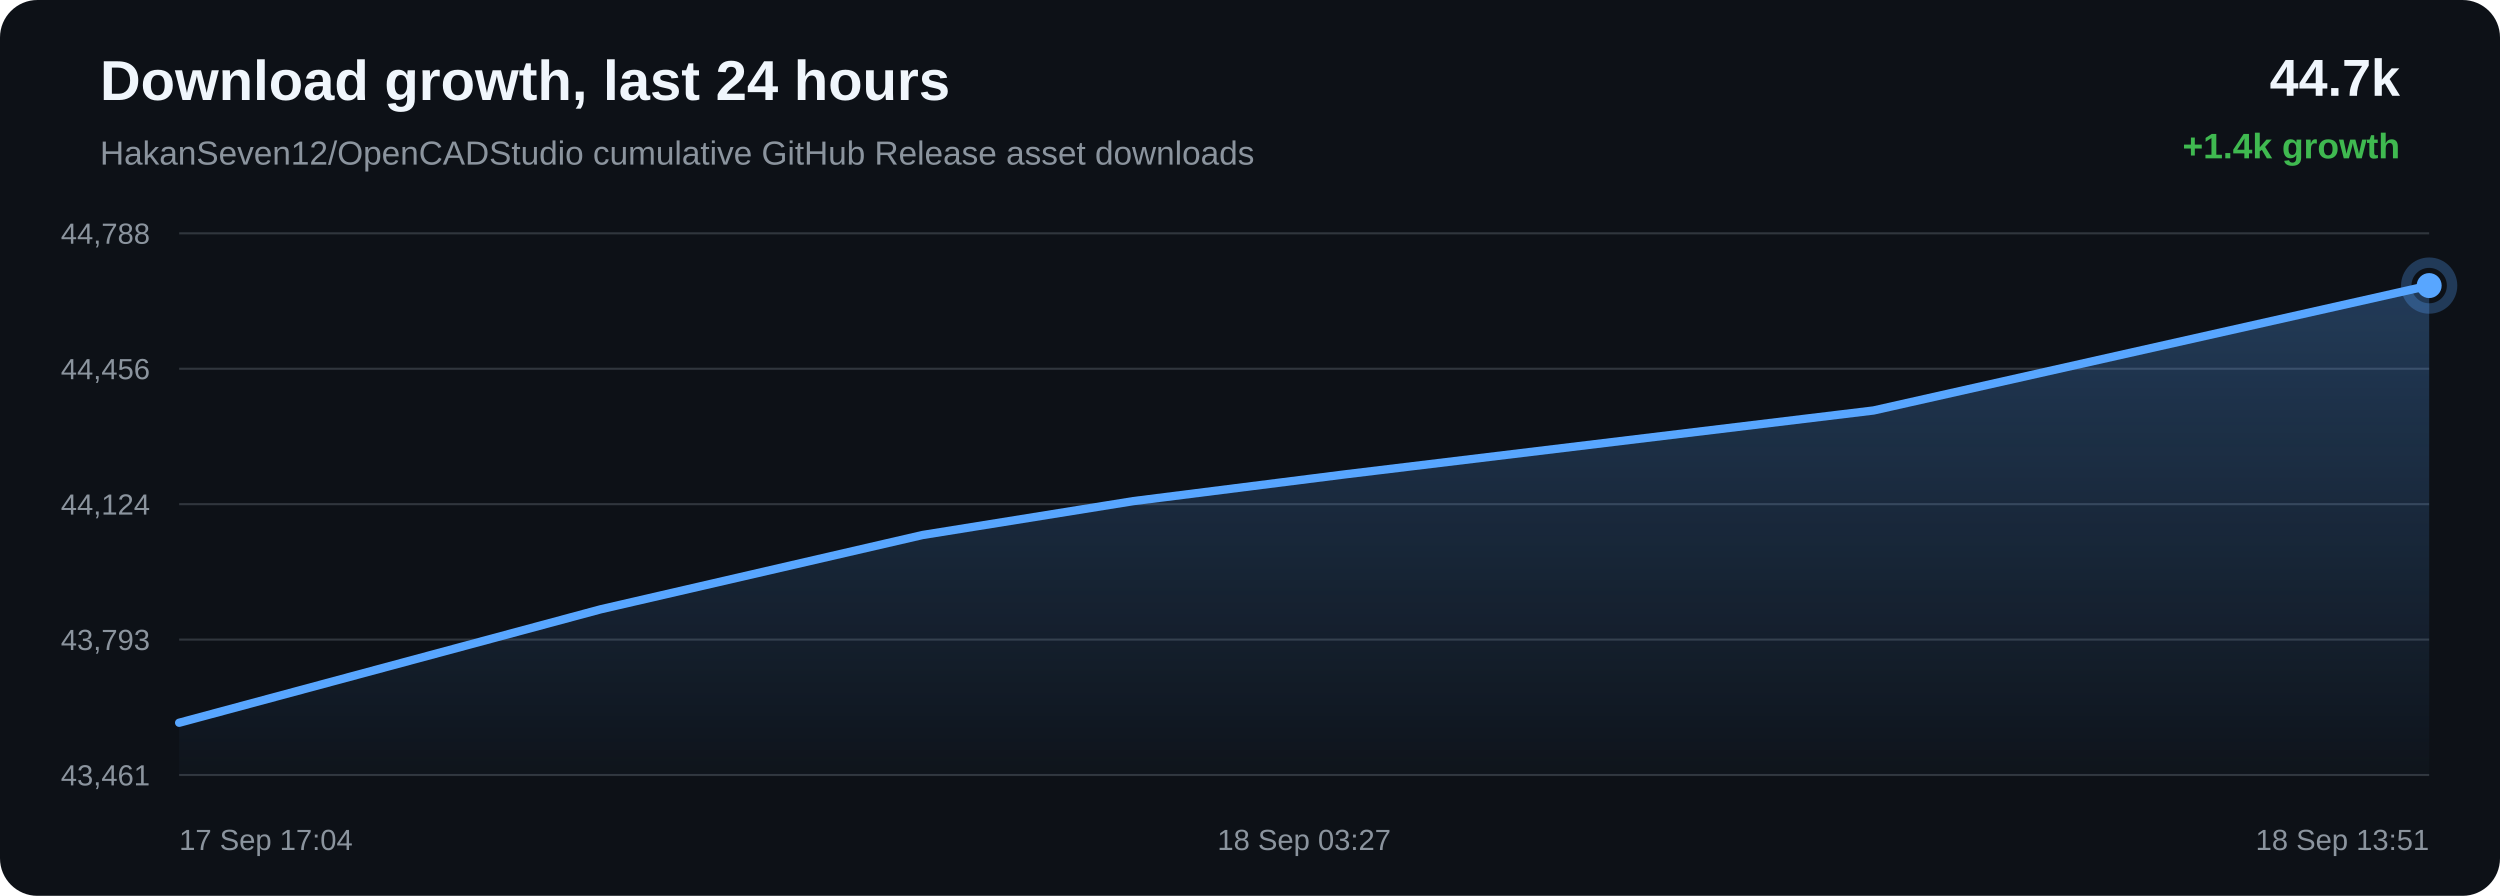
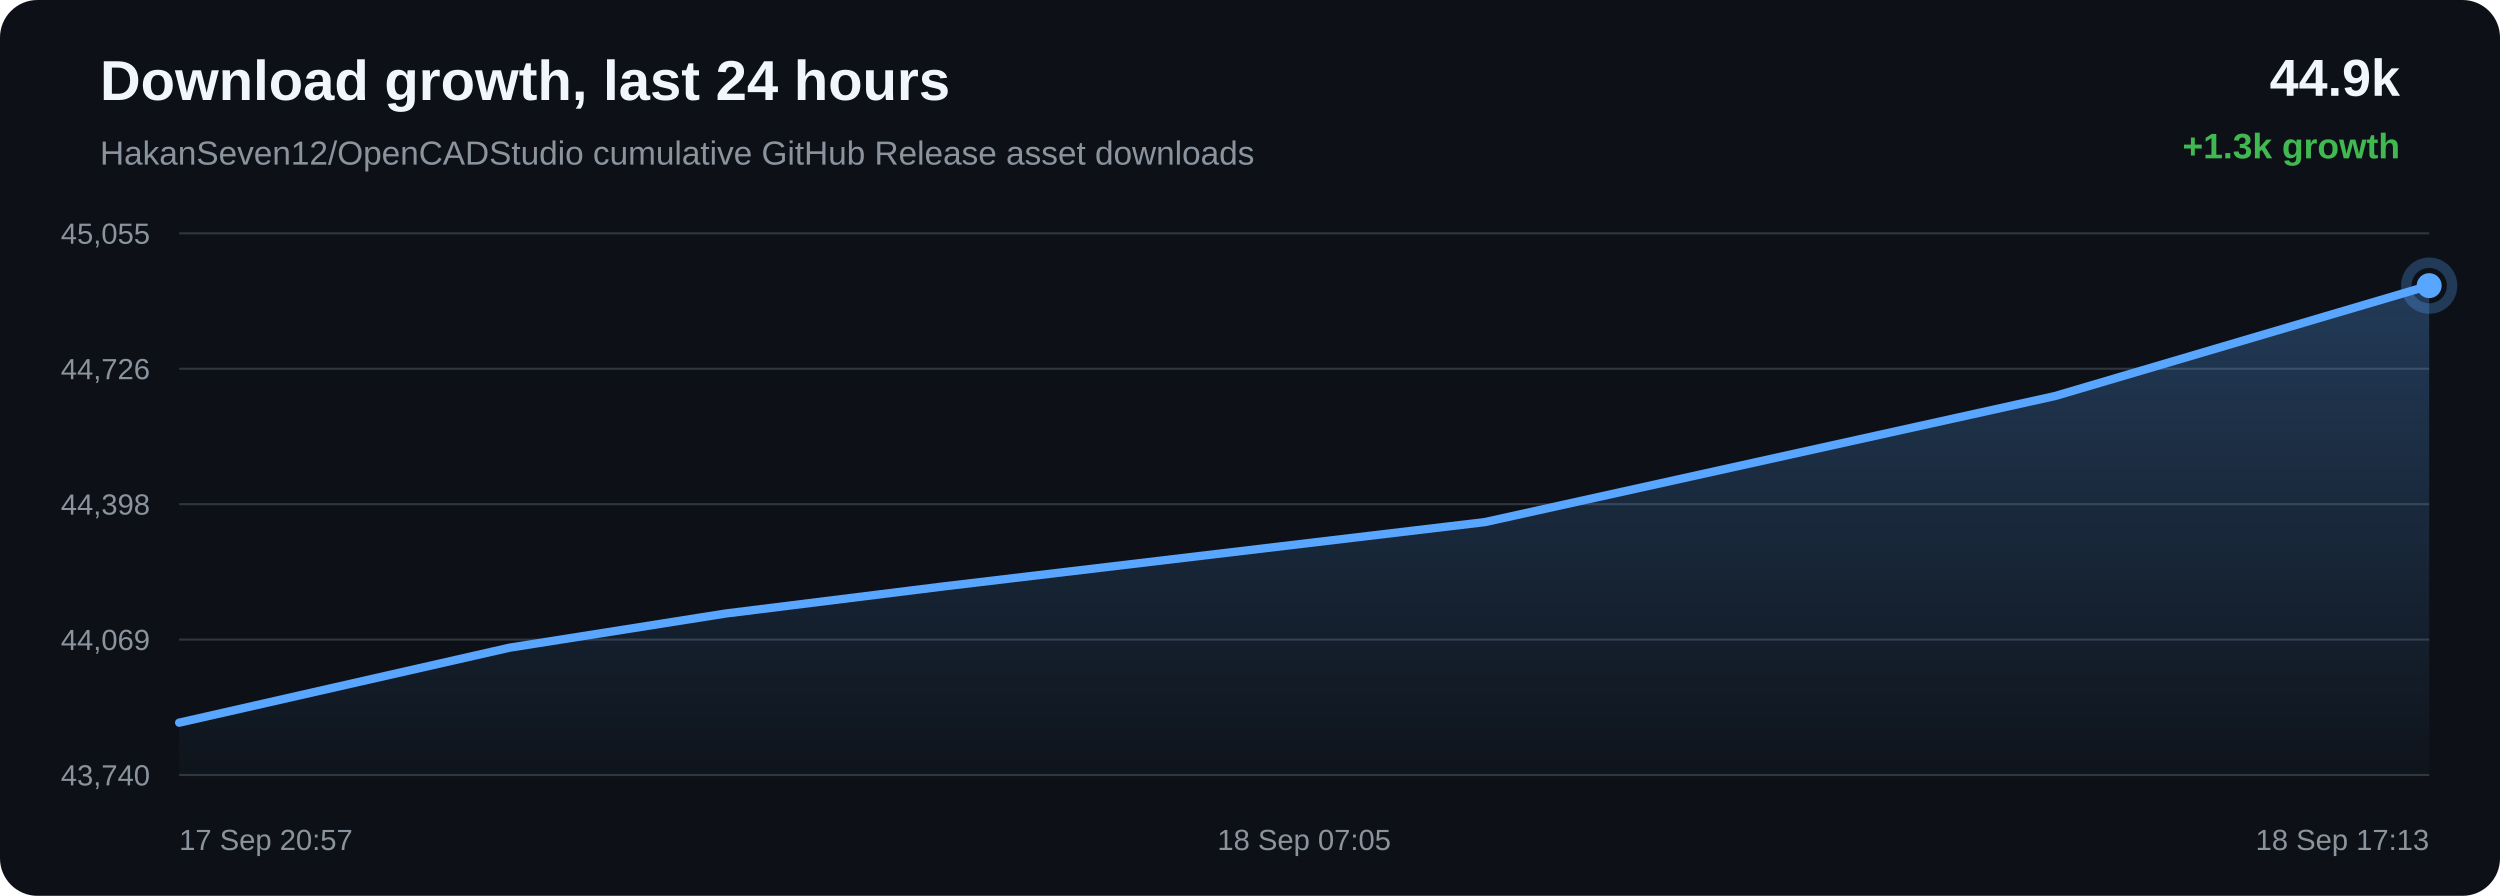
<svg xmlns="http://www.w3.org/2000/svg" width="1200" height="430" viewBox="0 0 1200 430">
  <defs>
    <linearGradient id="area" x1="0" x2="0" y1="0" y2="1">
      <stop offset="0%" stop-color="#58a6ff" stop-opacity="0.28" />
      <stop offset="100%" stop-color="#58a6ff" stop-opacity="0.02" />
    </linearGradient>
  </defs>
  <rect width="100%" height="100%" rx="18" fill="#0d1117" />
  <text x="48" y="48" fill="#f0f6fc" font-family="Arial, sans-serif" font-size="27" font-weight="700">Download growth, last 24 hours</text>
  <text x="48" y="79" fill="#8b949e" font-family="Arial, sans-serif" font-size="16">HakanSeven12/OpenCADStudio cumulative GitHub Release asset downloads</text>
-   <text x="1152" y="46" text-anchor="end" fill="#f0f6fc" font-family="Arial, sans-serif" font-size="25" font-weight="700">44.7k</text>
-   <text x="1152" y="76" text-anchor="end" fill="#3fb950" font-family="Arial, sans-serif" font-size="17" font-weight="700">+1.4k growth</text>
+   <text x="1152" y="46" text-anchor="end" fill="#f0f6fc" font-family="Arial, sans-serif" font-size="25" font-weight="700">44.9k</text>
+   <text x="1152" y="76" text-anchor="end" fill="#3fb950" font-family="Arial, sans-serif" font-size="17" font-weight="700">+1.3k growth</text>
  <line x1="86" y1="112.00" x2="1166" y2="112.00" stroke="#30363d" stroke-width="1" />
  <line x1="86" y1="177.00" x2="1166" y2="177.00" stroke="#30363d" stroke-width="1" />
  <line x1="86" y1="242.00" x2="1166" y2="242.00" stroke="#30363d" stroke-width="1" />
  <line x1="86" y1="307.00" x2="1166" y2="307.00" stroke="#30363d" stroke-width="1" />
  <line x1="86" y1="372.00" x2="1166" y2="372.00" stroke="#30363d" stroke-width="1" />
-   <text x="72" y="117.00" text-anchor="end" fill="#8b949e" font-family="Arial, sans-serif" font-size="14">44,788</text>
-   <text x="72" y="182.00" text-anchor="end" fill="#8b949e" font-family="Arial, sans-serif" font-size="14">44,456</text>
-   <text x="72" y="247.00" text-anchor="end" fill="#8b949e" font-family="Arial, sans-serif" font-size="14">44,124</text>
-   <text x="72" y="312.00" text-anchor="end" fill="#8b949e" font-family="Arial, sans-serif" font-size="14">43,793</text>
-   <text x="72" y="377.00" text-anchor="end" fill="#8b949e" font-family="Arial, sans-serif" font-size="14">43,461</text>
-   <path d="M 86.00 346.92 L 288.38 292.45 L 442.89 256.79 L 544.03 240.53 L 646.34 227.60 L 899.29 197.03 L 1166.00 137.08 L 1166.00 372.00 L 86.00 372.00 Z" fill="url(#area)" />
-   <path d="M 86.00 346.92 L 288.38 292.45 L 442.89 256.79 L 544.03 240.53 L 646.34 227.60 L 899.29 197.03 L 1166.00 137.08" fill="none" stroke="#58a6ff" stroke-width="4" stroke-linecap="round" stroke-linejoin="round" />
-   <circle cx="1166.00" cy="137.08" r="6" fill="#58a6ff" />
-   <circle cx="1166.00" cy="137.08" r="11" fill="none" stroke="#58a6ff" stroke-opacity="0.28" stroke-width="5" />
-   <text x="86.00" y="408" text-anchor="start" fill="#8b949e" font-family="Arial, sans-serif" font-size="14">17 Sep 17:04</text>
-   <text x="626.00" y="408" text-anchor="middle" fill="#8b949e" font-family="Arial, sans-serif" font-size="14">18 Sep 03:27</text>
-   <text x="1166.00" y="408" text-anchor="end" fill="#8b949e" font-family="Arial, sans-serif" font-size="14">18 Sep 13:51</text>
+   <text x="72" y="117.00" text-anchor="end" fill="#8b949e" font-family="Arial, sans-serif" font-size="14">45,055</text>
+   <text x="72" y="182.00" text-anchor="end" fill="#8b949e" font-family="Arial, sans-serif" font-size="14">44,726</text>
+   <text x="72" y="247.00" text-anchor="end" fill="#8b949e" font-family="Arial, sans-serif" font-size="14">44,398</text>
+   <text x="72" y="312.00" text-anchor="end" fill="#8b949e" font-family="Arial, sans-serif" font-size="14">44,069</text>
+   <text x="72" y="377.00" text-anchor="end" fill="#8b949e" font-family="Arial, sans-serif" font-size="14">43,740</text>
+   <path d="M 86.00 346.89 L 244.52 310.90 L 348.29 294.49 L 453.25 281.44 L 712.77 250.60 L 986.40 190.10 L 1166.00 137.11 L 1166.00 372.00 L 86.00 372.00 Z" fill="url(#area)" />
+   <path d="M 86.00 346.89 L 244.52 310.90 L 348.29 294.49 L 453.25 281.44 L 712.77 250.60 L 986.40 190.10 L 1166.00 137.11" fill="none" stroke="#58a6ff" stroke-width="4" stroke-linecap="round" stroke-linejoin="round" />
+   <circle cx="1166.00" cy="137.11" r="6" fill="#58a6ff" />
+   <circle cx="1166.00" cy="137.11" r="11" fill="none" stroke="#58a6ff" stroke-opacity="0.28" stroke-width="5" />
+   <text x="86.00" y="408" text-anchor="start" fill="#8b949e" font-family="Arial, sans-serif" font-size="14">17 Sep 20:57</text>
+   <text x="626.00" y="408" text-anchor="middle" fill="#8b949e" font-family="Arial, sans-serif" font-size="14">18 Sep 07:05</text>
+   <text x="1166.00" y="408" text-anchor="end" fill="#8b949e" font-family="Arial, sans-serif" font-size="14">18 Sep 17:13</text>
</svg>
